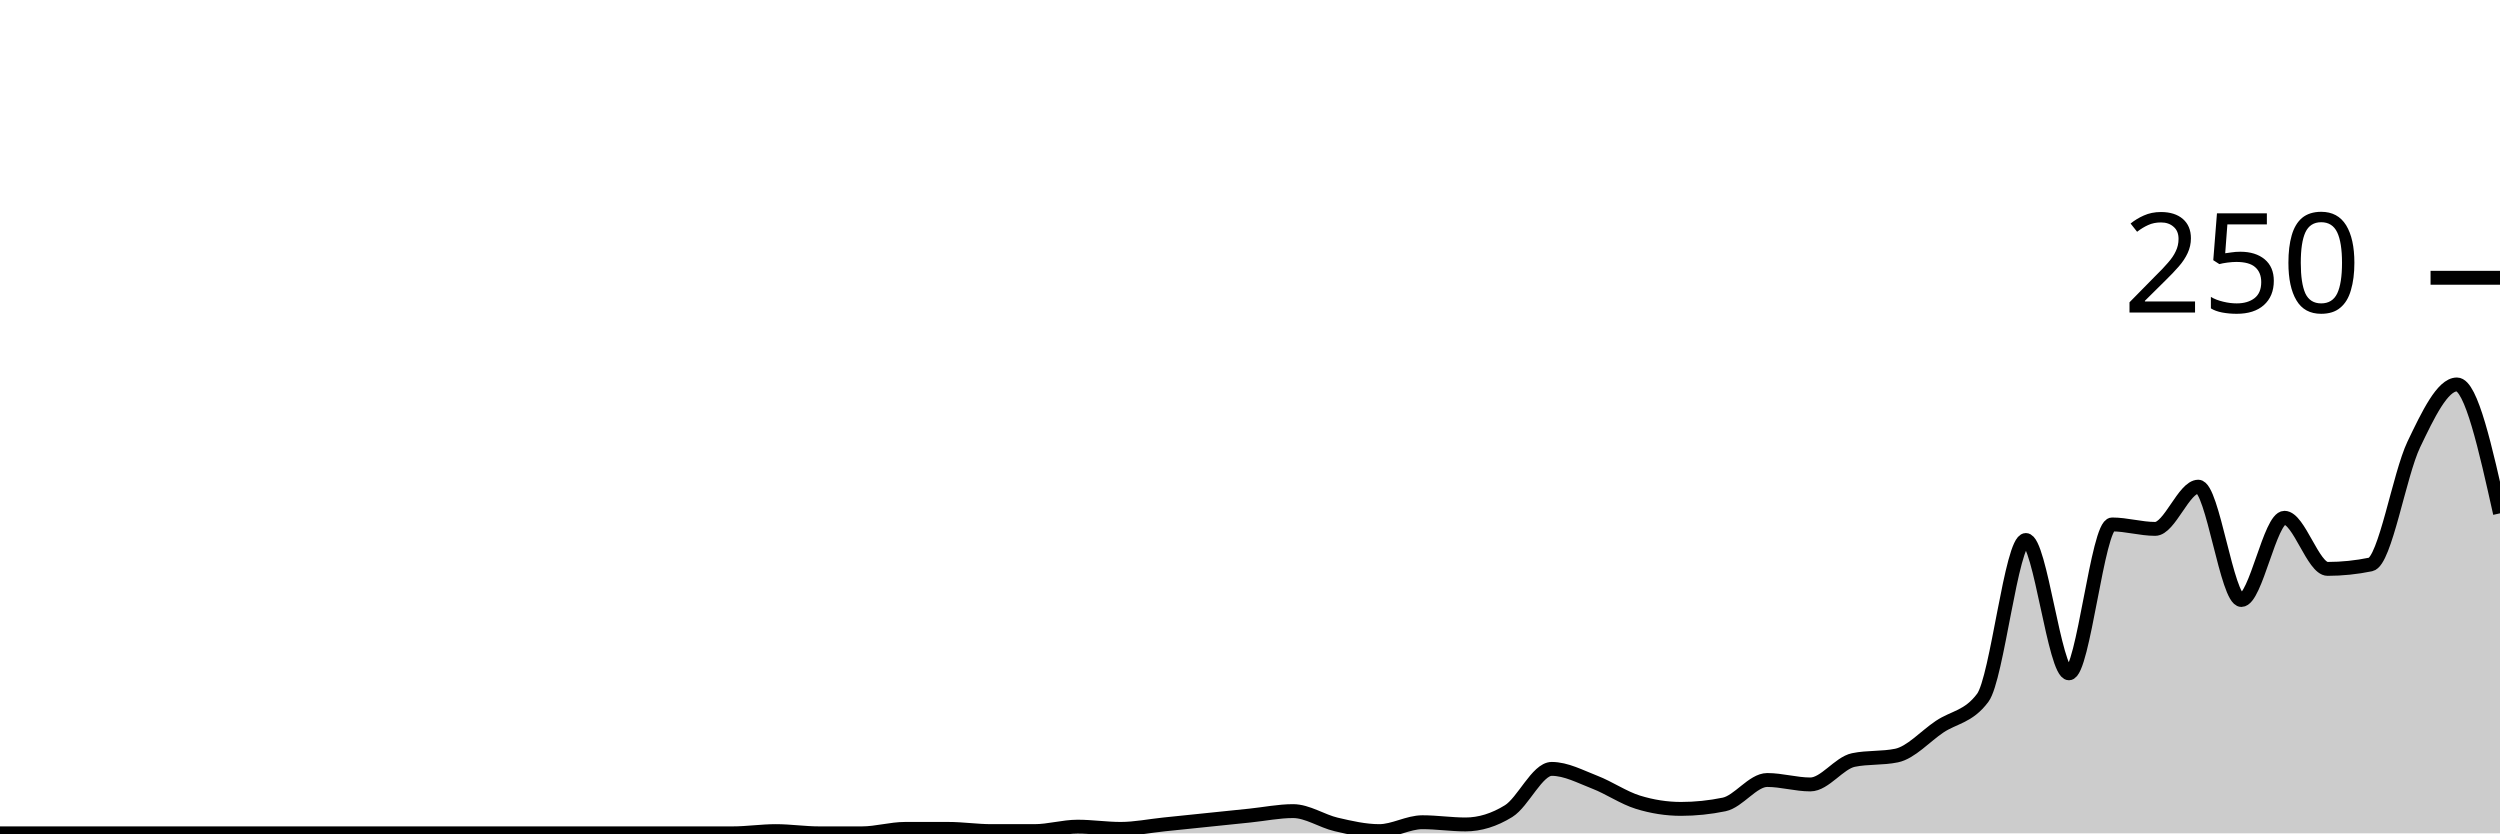
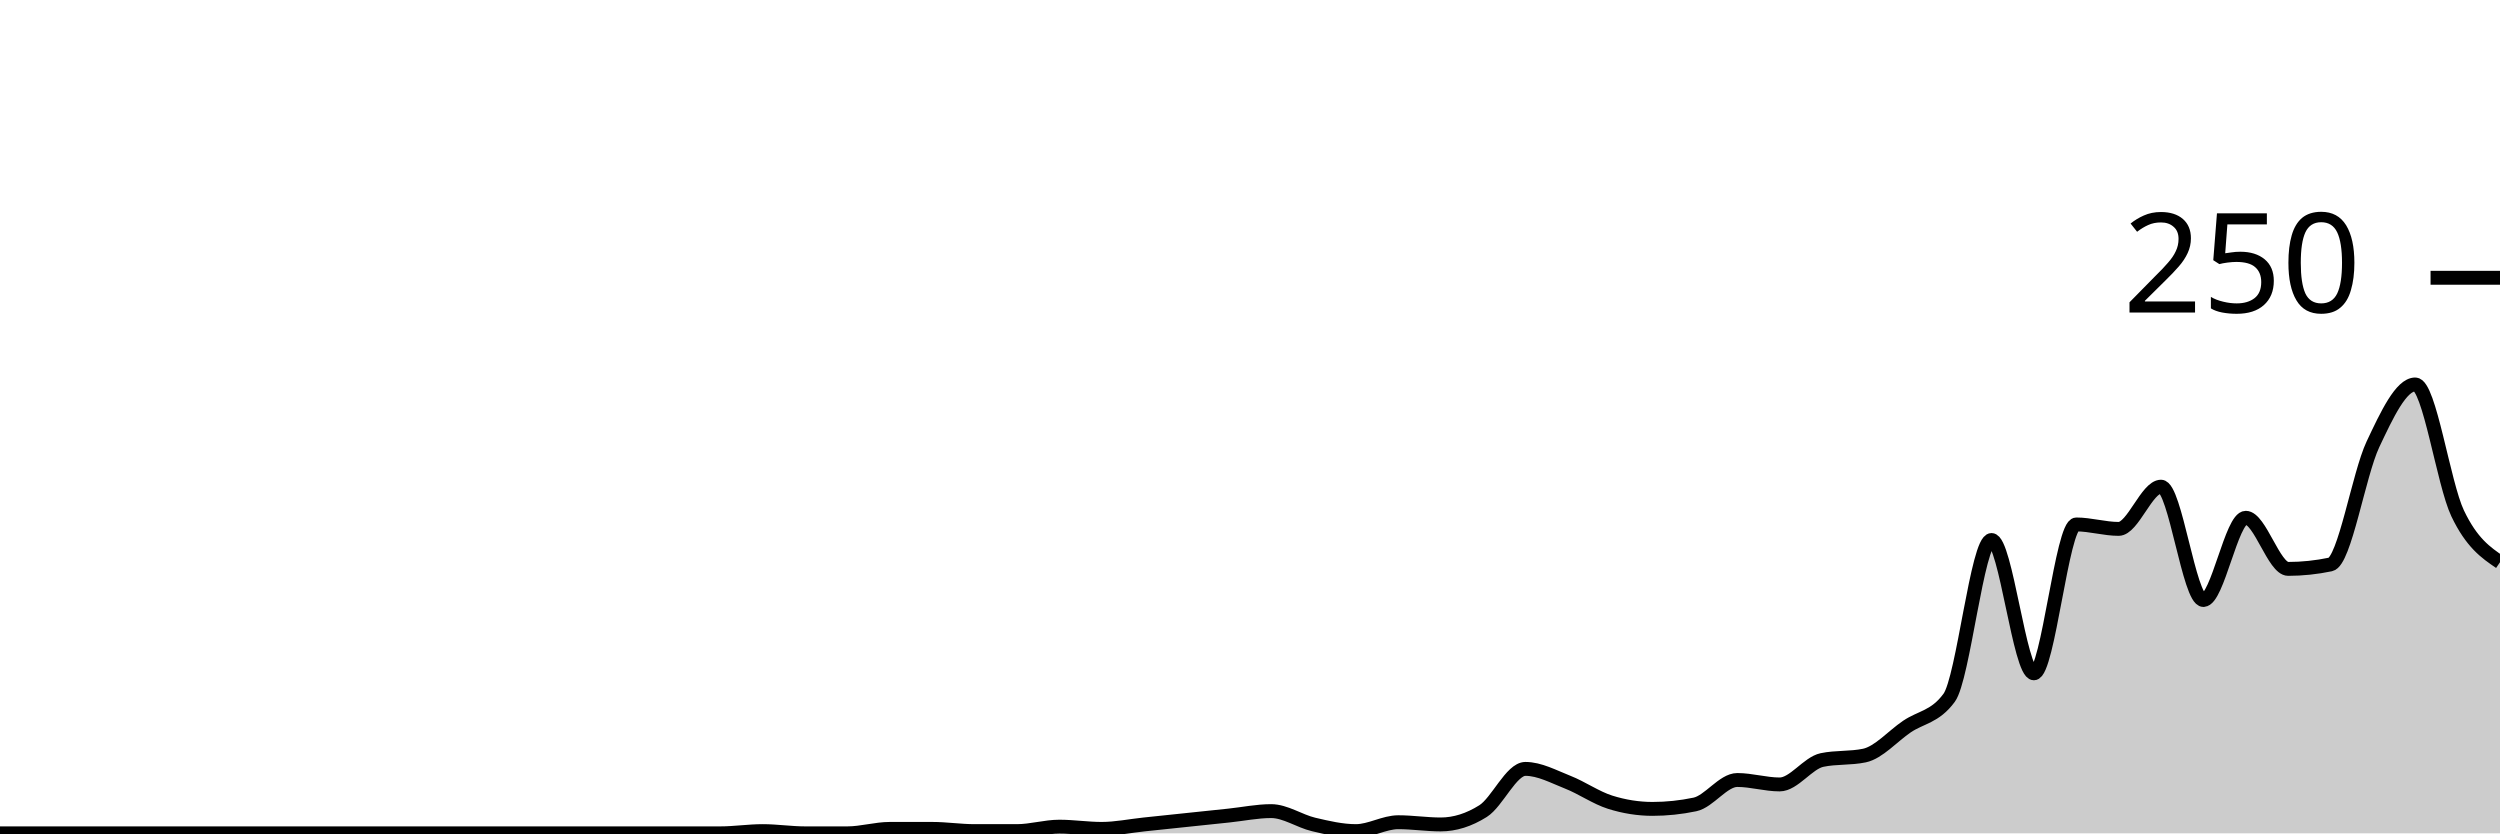
<svg xmlns="http://www.w3.org/2000/svg" viewBox="0 0 180 60">
  <g transform="translate(0,20)">
-     <path class="area" fill="rgba(0, 0, 0, 0.2)" d="M0,40C1.034,40,2.069,40,3.103,40C4.138,40,5.172,40,6.207,40C7.241,40,8.276,40,9.31,40C10.345,40,11.379,40,12.414,40C13.448,40,14.483,40,15.517,40C16.552,40,17.586,40,18.621,40C19.655,40,20.69,40,21.724,40C22.759,40,23.793,40,24.828,40C25.862,40,26.897,40,27.931,40C28.966,40,30,40,31.034,40C32.069,40,33.103,40,34.138,40C35.172,40,36.207,40,37.241,40C38.276,40,39.31,40,40.345,40C41.379,40,42.414,40,43.448,40C44.483,40,45.517,40,46.552,40C47.586,40,48.621,40,49.655,40C50.69,40,51.724,40,52.759,40C53.793,40,54.828,39.84,55.862,39.84C56.897,39.84,57.931,40,58.966,40C60,40,61.034,40,62.069,40C63.103,40,64.138,39.68,65.172,39.68C66.207,39.68,67.241,39.68,68.276,39.68C69.31,39.68,70.345,39.84,71.379,39.84C72.414,39.84,73.448,39.84,74.483,39.84C75.517,39.84,76.552,39.52,77.586,39.52C78.621,39.52,79.655,39.68,80.69,39.68C81.724,39.68,82.759,39.467,83.793,39.36C84.828,39.253,85.862,39.147,86.897,39.04C87.931,38.933,88.966,38.827,90,38.72C91.034,38.613,92.069,38.4,93.103,38.4C94.138,38.4,95.172,39.12,96.207,39.36C97.241,39.6,98.276,39.84,99.31,39.84C100.345,39.84,101.379,39.2,102.414,39.2C103.448,39.2,104.483,39.36,105.517,39.36C106.552,39.36,107.586,39.04,108.621,38.4C109.655,37.76,110.69,35.36,111.724,35.36C112.759,35.36,113.793,35.92,114.828,36.32C115.862,36.72,116.897,37.44,117.931,37.76C118.966,38.08,120,38.24,121.034,38.24C122.069,38.24,123.103,38.133,124.138,37.92C125.172,37.707,126.207,36.16,127.241,36.16C128.276,36.16,129.31,36.48,130.345,36.48C131.379,36.48,132.414,34.933,133.448,34.72C134.483,34.507,135.517,34.613,136.552,34.4C137.586,34.187,138.621,33.013,139.655,32.32C140.69,31.627,141.724,31.627,142.759,30.24C143.793,28.853,144.828,18.88,145.862,18.88C146.897,18.88,147.931,28.48,148.966,28.48C150,28.48,151.034,17.76,152.069,17.76C153.103,17.76,154.138,18.08,155.172,18.08C156.207,18.08,157.241,15.04,158.276,15.04C159.31,15.04,160.345,23.2,161.379,23.2C162.414,23.2,163.448,17.28,164.483,17.28C165.517,17.28,166.552,20.96,167.586,20.96C168.621,20.96,169.655,20.853,170.69,20.64C171.724,20.427,172.759,14.16,173.793,12C174.828,9.84,175.862,7.68,176.897,7.68C177.931,7.68,178.966,12.32,180,16.96L180,40C178.966,40,177.931,40,176.897,40C175.862,40,174.828,40,173.793,40C172.759,40,171.724,40,170.69,40C169.655,40,168.621,40,167.586,40C166.552,40,165.517,40,164.483,40C163.448,40,162.414,40,161.379,40C160.345,40,159.31,40,158.276,40C157.241,40,156.207,40,155.172,40C154.138,40,153.103,40,152.069,40C151.034,40,150,40,148.966,40C147.931,40,146.897,40,145.862,40C144.828,40,143.793,40,142.759,40C141.724,40,140.69,40,139.655,40C138.621,40,137.586,40,136.552,40C135.517,40,134.483,40,133.448,40C132.414,40,131.379,40,130.345,40C129.31,40,128.276,40,127.241,40C126.207,40,125.172,40,124.138,40C123.103,40,122.069,40,121.034,40C120,40,118.966,40,117.931,40C116.897,40,115.862,40,114.828,40C113.793,40,112.759,40,111.724,40C110.69,40,109.655,40,108.621,40C107.586,40,106.552,40,105.517,40C104.483,40,103.448,40,102.414,40C101.379,40,100.345,40,99.31,40C98.276,40,97.241,40,96.207,40C95.172,40,94.138,40,93.103,40C92.069,40,91.034,40,90,40C88.966,40,87.931,40,86.897,40C85.862,40,84.828,40,83.793,40C82.759,40,81.724,40,80.69,40C79.655,40,78.621,40,77.586,40C76.552,40,75.517,40,74.483,40C73.448,40,72.414,40,71.379,40C70.345,40,69.31,40,68.276,40C67.241,40,66.207,40,65.172,40C64.138,40,63.103,40,62.069,40C61.034,40,60,40,58.966,40C57.931,40,56.897,40,55.862,40C54.828,40,53.793,40,52.759,40C51.724,40,50.69,40,49.655,40C48.621,40,47.586,40,46.552,40C45.517,40,44.483,40,43.448,40C42.414,40,41.379,40,40.345,40C39.31,40,38.276,40,37.241,40C36.207,40,35.172,40,34.138,40C33.103,40,32.069,40,31.034,40C30,40,28.966,40,27.931,40C26.897,40,25.862,40,24.828,40C23.793,40,22.759,40,21.724,40C20.69,40,19.655,40,18.621,40C17.586,40,16.552,40,15.517,40C14.483,40,13.448,40,12.414,40C11.379,40,10.345,40,9.31,40C8.276,40,7.241,40,6.207,40C5.172,40,4.138,40,3.103,40C2.069,40,1.034,40,0,40Z" />
-     <path class="line" stroke="black" fill="none" d="M0,40C1.034,40,2.069,40,3.103,40C4.138,40,5.172,40,6.207,40C7.241,40,8.276,40,9.31,40C10.345,40,11.379,40,12.414,40C13.448,40,14.483,40,15.517,40C16.552,40,17.586,40,18.621,40C19.655,40,20.69,40,21.724,40C22.759,40,23.793,40,24.828,40C25.862,40,26.897,40,27.931,40C28.966,40,30,40,31.034,40C32.069,40,33.103,40,34.138,40C35.172,40,36.207,40,37.241,40C38.276,40,39.31,40,40.345,40C41.379,40,42.414,40,43.448,40C44.483,40,45.517,40,46.552,40C47.586,40,48.621,40,49.655,40C50.69,40,51.724,40,52.759,40C53.793,40,54.828,39.84,55.862,39.84C56.897,39.84,57.931,40,58.966,40C60,40,61.034,40,62.069,40C63.103,40,64.138,39.68,65.172,39.68C66.207,39.68,67.241,39.68,68.276,39.68C69.31,39.68,70.345,39.84,71.379,39.84C72.414,39.84,73.448,39.84,74.483,39.84C75.517,39.84,76.552,39.52,77.586,39.52C78.621,39.52,79.655,39.68,80.69,39.68C81.724,39.68,82.759,39.467,83.793,39.36C84.828,39.253,85.862,39.147,86.897,39.04C87.931,38.933,88.966,38.827,90,38.72C91.034,38.613,92.069,38.4,93.103,38.4C94.138,38.4,95.172,39.12,96.207,39.36C97.241,39.6,98.276,39.84,99.31,39.84C100.345,39.84,101.379,39.2,102.414,39.2C103.448,39.2,104.483,39.36,105.517,39.36C106.552,39.36,107.586,39.04,108.621,38.4C109.655,37.76,110.69,35.36,111.724,35.36C112.759,35.36,113.793,35.92,114.828,36.32C115.862,36.72,116.897,37.44,117.931,37.76C118.966,38.08,120,38.24,121.034,38.24C122.069,38.24,123.103,38.133,124.138,37.92C125.172,37.707,126.207,36.16,127.241,36.16C128.276,36.16,129.31,36.48,130.345,36.48C131.379,36.48,132.414,34.933,133.448,34.72C134.483,34.507,135.517,34.613,136.552,34.4C137.586,34.187,138.621,33.013,139.655,32.32C140.69,31.627,141.724,31.627,142.759,30.24C143.793,28.853,144.828,18.88,145.862,18.88C146.897,18.88,147.931,28.48,148.966,28.48C150,28.48,151.034,17.76,152.069,17.76C153.103,17.76,154.138,18.08,155.172,18.08C156.207,18.08,157.241,15.04,158.276,15.04C159.31,15.04,160.345,23.2,161.379,23.2C162.414,23.2,163.448,17.28,164.483,17.28C165.517,17.28,166.552,20.96,167.586,20.96C168.621,20.96,169.655,20.853,170.69,20.64C171.724,20.427,172.759,14.16,173.793,12C174.828,9.84,175.862,7.68,176.897,7.68C177.931,7.68,178.966,12.32,180,16.96" />
+     <path class="area" fill="rgba(0, 0, 0, 0.2)" d="M0,40C1.017,40,2.034,40,3.051,40C4.068,40,5.085,40,6.102,40C7.119,40,8.136,40,9.153,40C10.169,40,11.186,40,12.203,40C13.22,40,14.237,40,15.254,40C16.271,40,17.288,40,18.305,40C19.322,40,20.339,40,21.356,40C22.373,40,23.39,40,24.407,40C25.424,40,26.441,40,27.458,40C28.475,40,29.492,40,30.508,40C31.525,40,32.542,40,33.559,40C34.576,40,35.593,40,36.61,40C37.627,40,38.644,40,39.661,40C40.678,40,41.695,40,42.712,40C43.729,40,44.746,40,45.763,40C46.78,40,47.797,40,48.814,40C49.831,40,50.847,40,51.864,40C52.881,40,53.898,39.84,54.915,39.84C55.932,39.84,56.949,40,57.966,40C58.983,40,60,40,61.017,40C62.034,40,63.051,39.68,64.068,39.68C65.085,39.68,66.102,39.68,67.119,39.68C68.136,39.68,69.153,39.84,70.169,39.84C71.186,39.84,72.203,39.84,73.22,39.84C74.237,39.84,75.254,39.52,76.271,39.52C77.288,39.52,78.305,39.68,79.322,39.68C80.339,39.68,81.356,39.467,82.373,39.36C83.39,39.253,84.407,39.147,85.424,39.04C86.441,38.933,87.458,38.827,88.475,38.72C89.492,38.613,90.508,38.4,91.525,38.4C92.542,38.4,93.559,39.12,94.576,39.36C95.593,39.6,96.61,39.84,97.627,39.84C98.644,39.84,99.661,39.2,100.678,39.2C101.695,39.2,102.712,39.36,103.729,39.36C104.746,39.36,105.763,39.04,106.78,38.4C107.797,37.76,108.814,35.36,109.831,35.36C110.847,35.36,111.864,35.92,112.881,36.32C113.898,36.72,114.915,37.44,115.932,37.76C116.949,38.08,117.966,38.24,118.983,38.24C120,38.24,121.017,38.133,122.034,37.92C123.051,37.707,124.068,36.16,125.085,36.16C126.102,36.16,127.119,36.48,128.136,36.48C129.153,36.48,130.169,34.933,131.186,34.72C132.203,34.507,133.22,34.613,134.237,34.4C135.254,34.187,136.271,33.013,137.288,32.32C138.305,31.627,139.322,31.627,140.339,30.24C141.356,28.853,142.373,18.88,143.39,18.88C144.407,18.88,145.424,28.48,146.441,28.48C147.458,28.48,148.475,17.76,149.492,17.76C150.508,17.76,151.525,18.08,152.542,18.08C153.559,18.08,154.576,15.04,155.593,15.04C156.61,15.04,157.627,23.2,158.644,23.2C159.661,23.2,160.678,17.28,161.695,17.28C162.712,17.28,163.729,20.96,164.746,20.96C165.763,20.96,166.78,20.853,167.797,20.64C168.814,20.427,169.831,14.16,170.847,12C171.864,9.84,172.881,7.68,173.898,7.68C174.915,7.68,175.932,14.827,176.949,16.96C177.966,19.093,178.983,19.787,180,20.48L180,40C178.983,40,177.966,40,176.949,40C175.932,40,174.915,40,173.898,40C172.881,40,171.864,40,170.847,40C169.831,40,168.814,40,167.797,40C166.78,40,165.763,40,164.746,40C163.729,40,162.712,40,161.695,40C160.678,40,159.661,40,158.644,40C157.627,40,156.61,40,155.593,40C154.576,40,153.559,40,152.542,40C151.525,40,150.508,40,149.492,40C148.475,40,147.458,40,146.441,40C145.424,40,144.407,40,143.39,40C142.373,40,141.356,40,140.339,40C139.322,40,138.305,40,137.288,40C136.271,40,135.254,40,134.237,40C133.22,40,132.203,40,131.186,40C130.169,40,129.153,40,128.136,40C127.119,40,126.102,40,125.085,40C124.068,40,123.051,40,122.034,40C121.017,40,120,40,118.983,40C117.966,40,116.949,40,115.932,40C114.915,40,113.898,40,112.881,40C111.864,40,110.847,40,109.831,40C108.814,40,107.797,40,106.78,40C105.763,40,104.746,40,103.729,40C102.712,40,101.695,40,100.678,40C99.661,40,98.644,40,97.627,40C96.61,40,95.593,40,94.576,40C93.559,40,92.542,40,91.525,40C90.508,40,89.492,40,88.475,40C87.458,40,86.441,40,85.424,40C84.407,40,83.39,40,82.373,40C81.356,40,80.339,40,79.322,40C78.305,40,77.288,40,76.271,40C75.254,40,74.237,40,73.22,40C72.203,40,71.186,40,70.169,40C69.153,40,68.136,40,67.119,40C66.102,40,65.085,40,64.068,40C63.051,40,62.034,40,61.017,40C60,40,58.983,40,57.966,40C56.949,40,55.932,40,54.915,40C53.898,40,52.881,40,51.864,40C50.847,40,49.831,40,48.814,40C47.797,40,46.78,40,45.763,40C44.746,40,43.729,40,42.712,40C41.695,40,40.678,40,39.661,40C38.644,40,37.627,40,36.61,40C35.593,40,34.576,40,33.559,40C32.542,40,31.525,40,30.508,40C29.492,40,28.475,40,27.458,40C26.441,40,25.424,40,24.407,40C23.39,40,22.373,40,21.356,40C20.339,40,19.322,40,18.305,40C17.288,40,16.271,40,15.254,40C14.237,40,13.22,40,12.203,40C11.186,40,10.169,40,9.153,40C8.136,40,7.119,40,6.102,40C5.085,40,4.068,40,3.051,40C2.034,40,1.017,40,0,40Z" />
+     <path class="line" stroke="black" fill="none" d="M0,40C1.017,40,2.034,40,3.051,40C4.068,40,5.085,40,6.102,40C7.119,40,8.136,40,9.153,40C10.169,40,11.186,40,12.203,40C13.22,40,14.237,40,15.254,40C16.271,40,17.288,40,18.305,40C19.322,40,20.339,40,21.356,40C22.373,40,23.39,40,24.407,40C25.424,40,26.441,40,27.458,40C28.475,40,29.492,40,30.508,40C31.525,40,32.542,40,33.559,40C34.576,40,35.593,40,36.61,40C37.627,40,38.644,40,39.661,40C40.678,40,41.695,40,42.712,40C43.729,40,44.746,40,45.763,40C46.78,40,47.797,40,48.814,40C49.831,40,50.847,40,51.864,40C52.881,40,53.898,39.84,54.915,39.84C55.932,39.84,56.949,40,57.966,40C58.983,40,60,40,61.017,40C62.034,40,63.051,39.68,64.068,39.68C65.085,39.68,66.102,39.68,67.119,39.68C68.136,39.68,69.153,39.84,70.169,39.84C71.186,39.84,72.203,39.84,73.22,39.84C74.237,39.84,75.254,39.52,76.271,39.52C77.288,39.52,78.305,39.68,79.322,39.68C80.339,39.68,81.356,39.467,82.373,39.36C83.39,39.253,84.407,39.147,85.424,39.04C86.441,38.933,87.458,38.827,88.475,38.72C89.492,38.613,90.508,38.4,91.525,38.4C92.542,38.4,93.559,39.12,94.576,39.36C95.593,39.6,96.61,39.84,97.627,39.84C98.644,39.84,99.661,39.2,100.678,39.2C101.695,39.2,102.712,39.36,103.729,39.36C104.746,39.36,105.763,39.04,106.78,38.4C107.797,37.76,108.814,35.36,109.831,35.36C110.847,35.36,111.864,35.92,112.881,36.32C113.898,36.72,114.915,37.44,115.932,37.76C116.949,38.08,117.966,38.24,118.983,38.24C120,38.24,121.017,38.133,122.034,37.92C123.051,37.707,124.068,36.16,125.085,36.16C126.102,36.16,127.119,36.48,128.136,36.48C129.153,36.48,130.169,34.933,131.186,34.72C132.203,34.507,133.22,34.613,134.237,34.4C135.254,34.187,136.271,33.013,137.288,32.32C138.305,31.627,139.322,31.627,140.339,30.24C141.356,28.853,142.373,18.88,143.39,18.88C144.407,18.88,145.424,28.48,146.441,28.48C147.458,28.48,148.475,17.76,149.492,17.76C150.508,17.76,151.525,18.08,152.542,18.08C153.559,18.08,154.576,15.04,155.593,15.04C156.61,15.04,157.627,23.2,158.644,23.2C159.661,23.2,160.678,17.28,161.695,17.28C162.712,17.28,163.729,20.96,164.746,20.96C165.763,20.96,166.78,20.853,167.797,20.64C168.814,20.427,169.831,14.16,170.847,12C171.864,9.84,172.881,7.68,173.898,7.68C174.915,7.68,175.932,14.827,176.949,16.96C177.966,19.093,178.983,19.787,180,20.48" />
    <path class="axis-ceiling" stroke-width="1" stroke="black" fill="none" d="M175,0L180,0" />
    <text class="axis-ceiling-label" font-family="sans-serif" text-anchor="end" font-size="10px" x="170" y="2.5">250</text>
  </g>
</svg>
